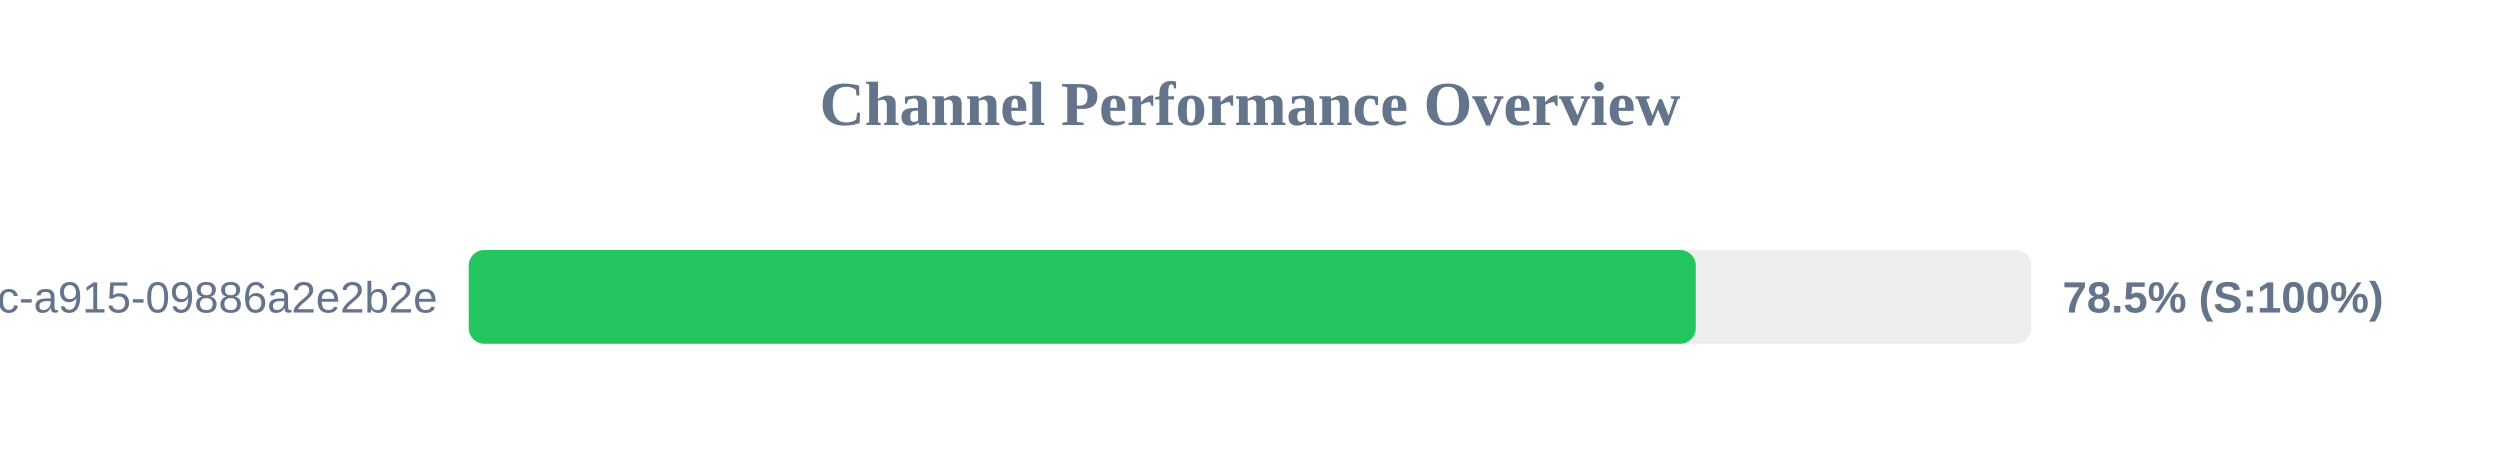
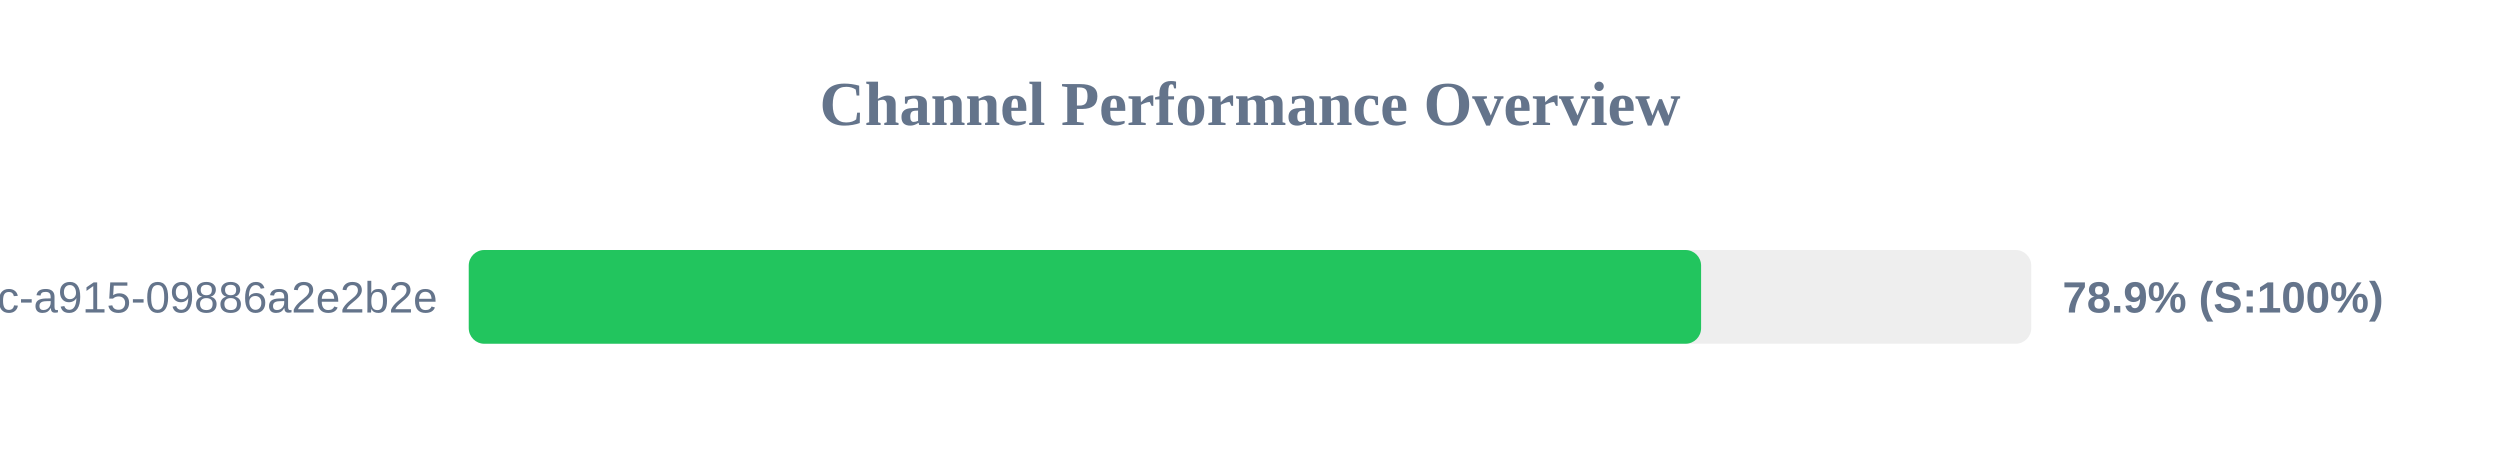
<svg xmlns="http://www.w3.org/2000/svg" width="800" height="150" version="1.1">
  <style>
        .row { font: 14px Arial; fill: #64748b; }
        .score { font: bold 14px Arial; fill: #64748b; }
    </style>
  <text x="400" y="40" text-anchor="middle" font-size="20px" font-weight="bold" fill="#64748b">Channel Performance Overview</text>
  <rect x="150" y="80" width="500" height="30" fill="#eee" rx="5" />
-   <rect x="150" y="80" width="392.65" height="30" fill="#22c55e" rx="5" />
+   <rect x="150" y="80" width="394.35" height="30" fill="#22c55e" rx="5" />
  <text x="140" y="100" text-anchor="end" class="row">?uuid=52816135-d3bc-46bc-a915-09886a2e2b2e</text>
-   <text x="660" y="100" text-anchor="start" class="score">78.5% (S:100%)</text>
+   <text x="660" y="100" text-anchor="start" class="score">78.9% (S:100%)</text>
</svg>
